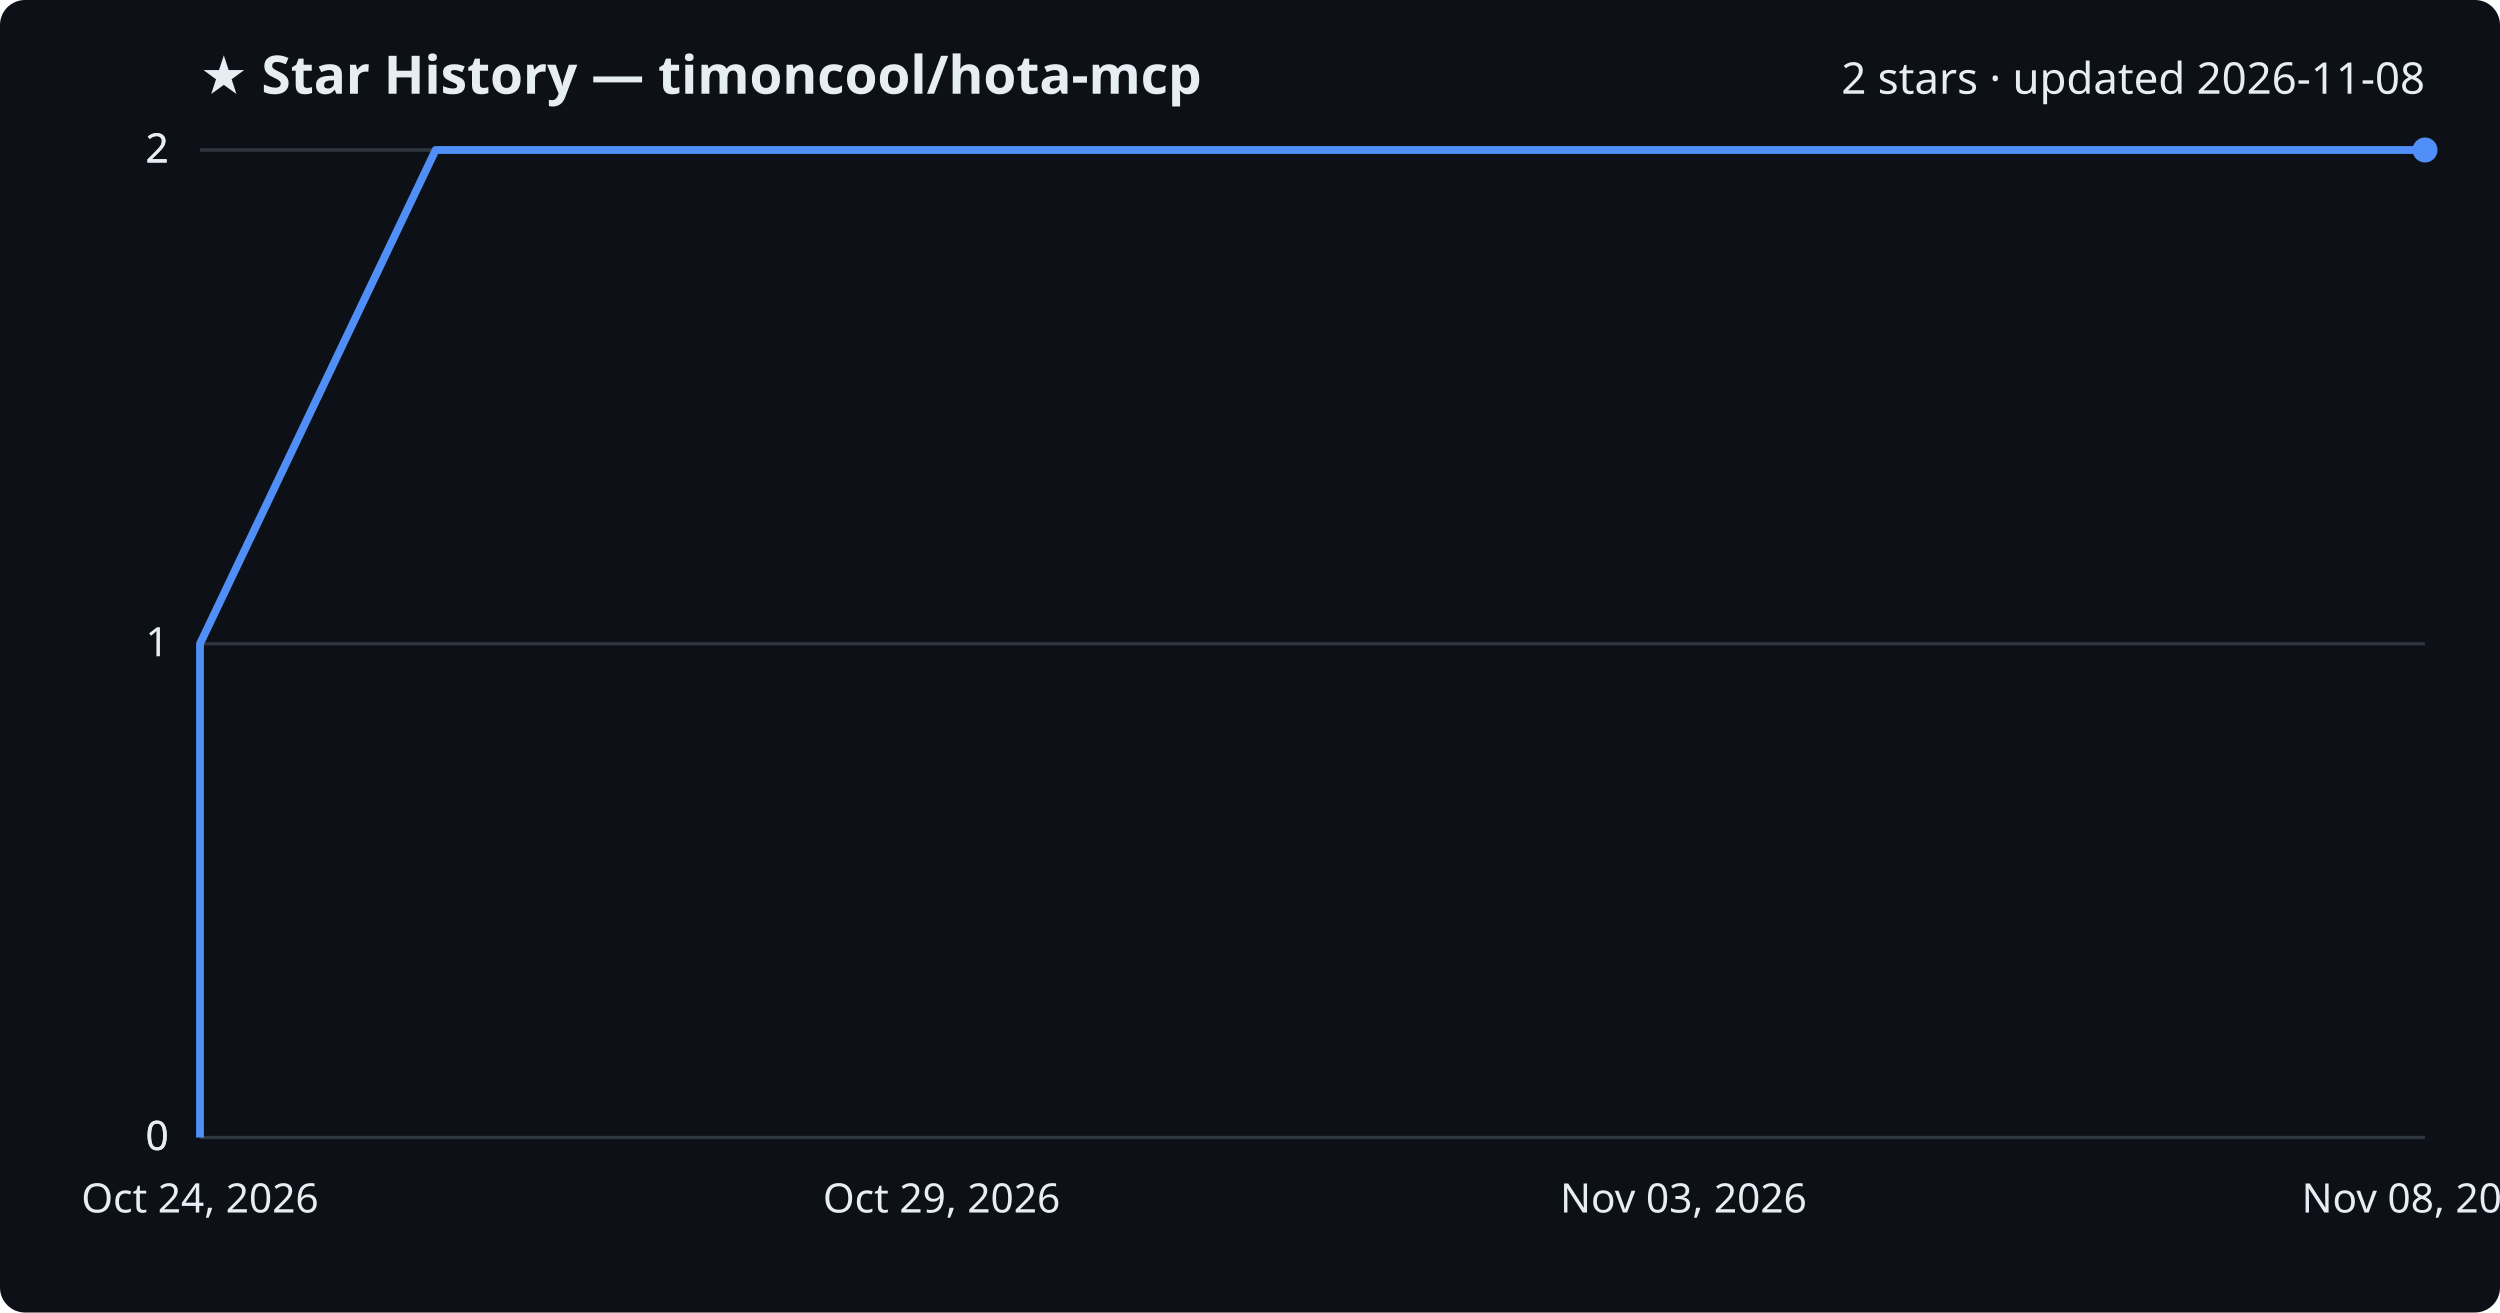
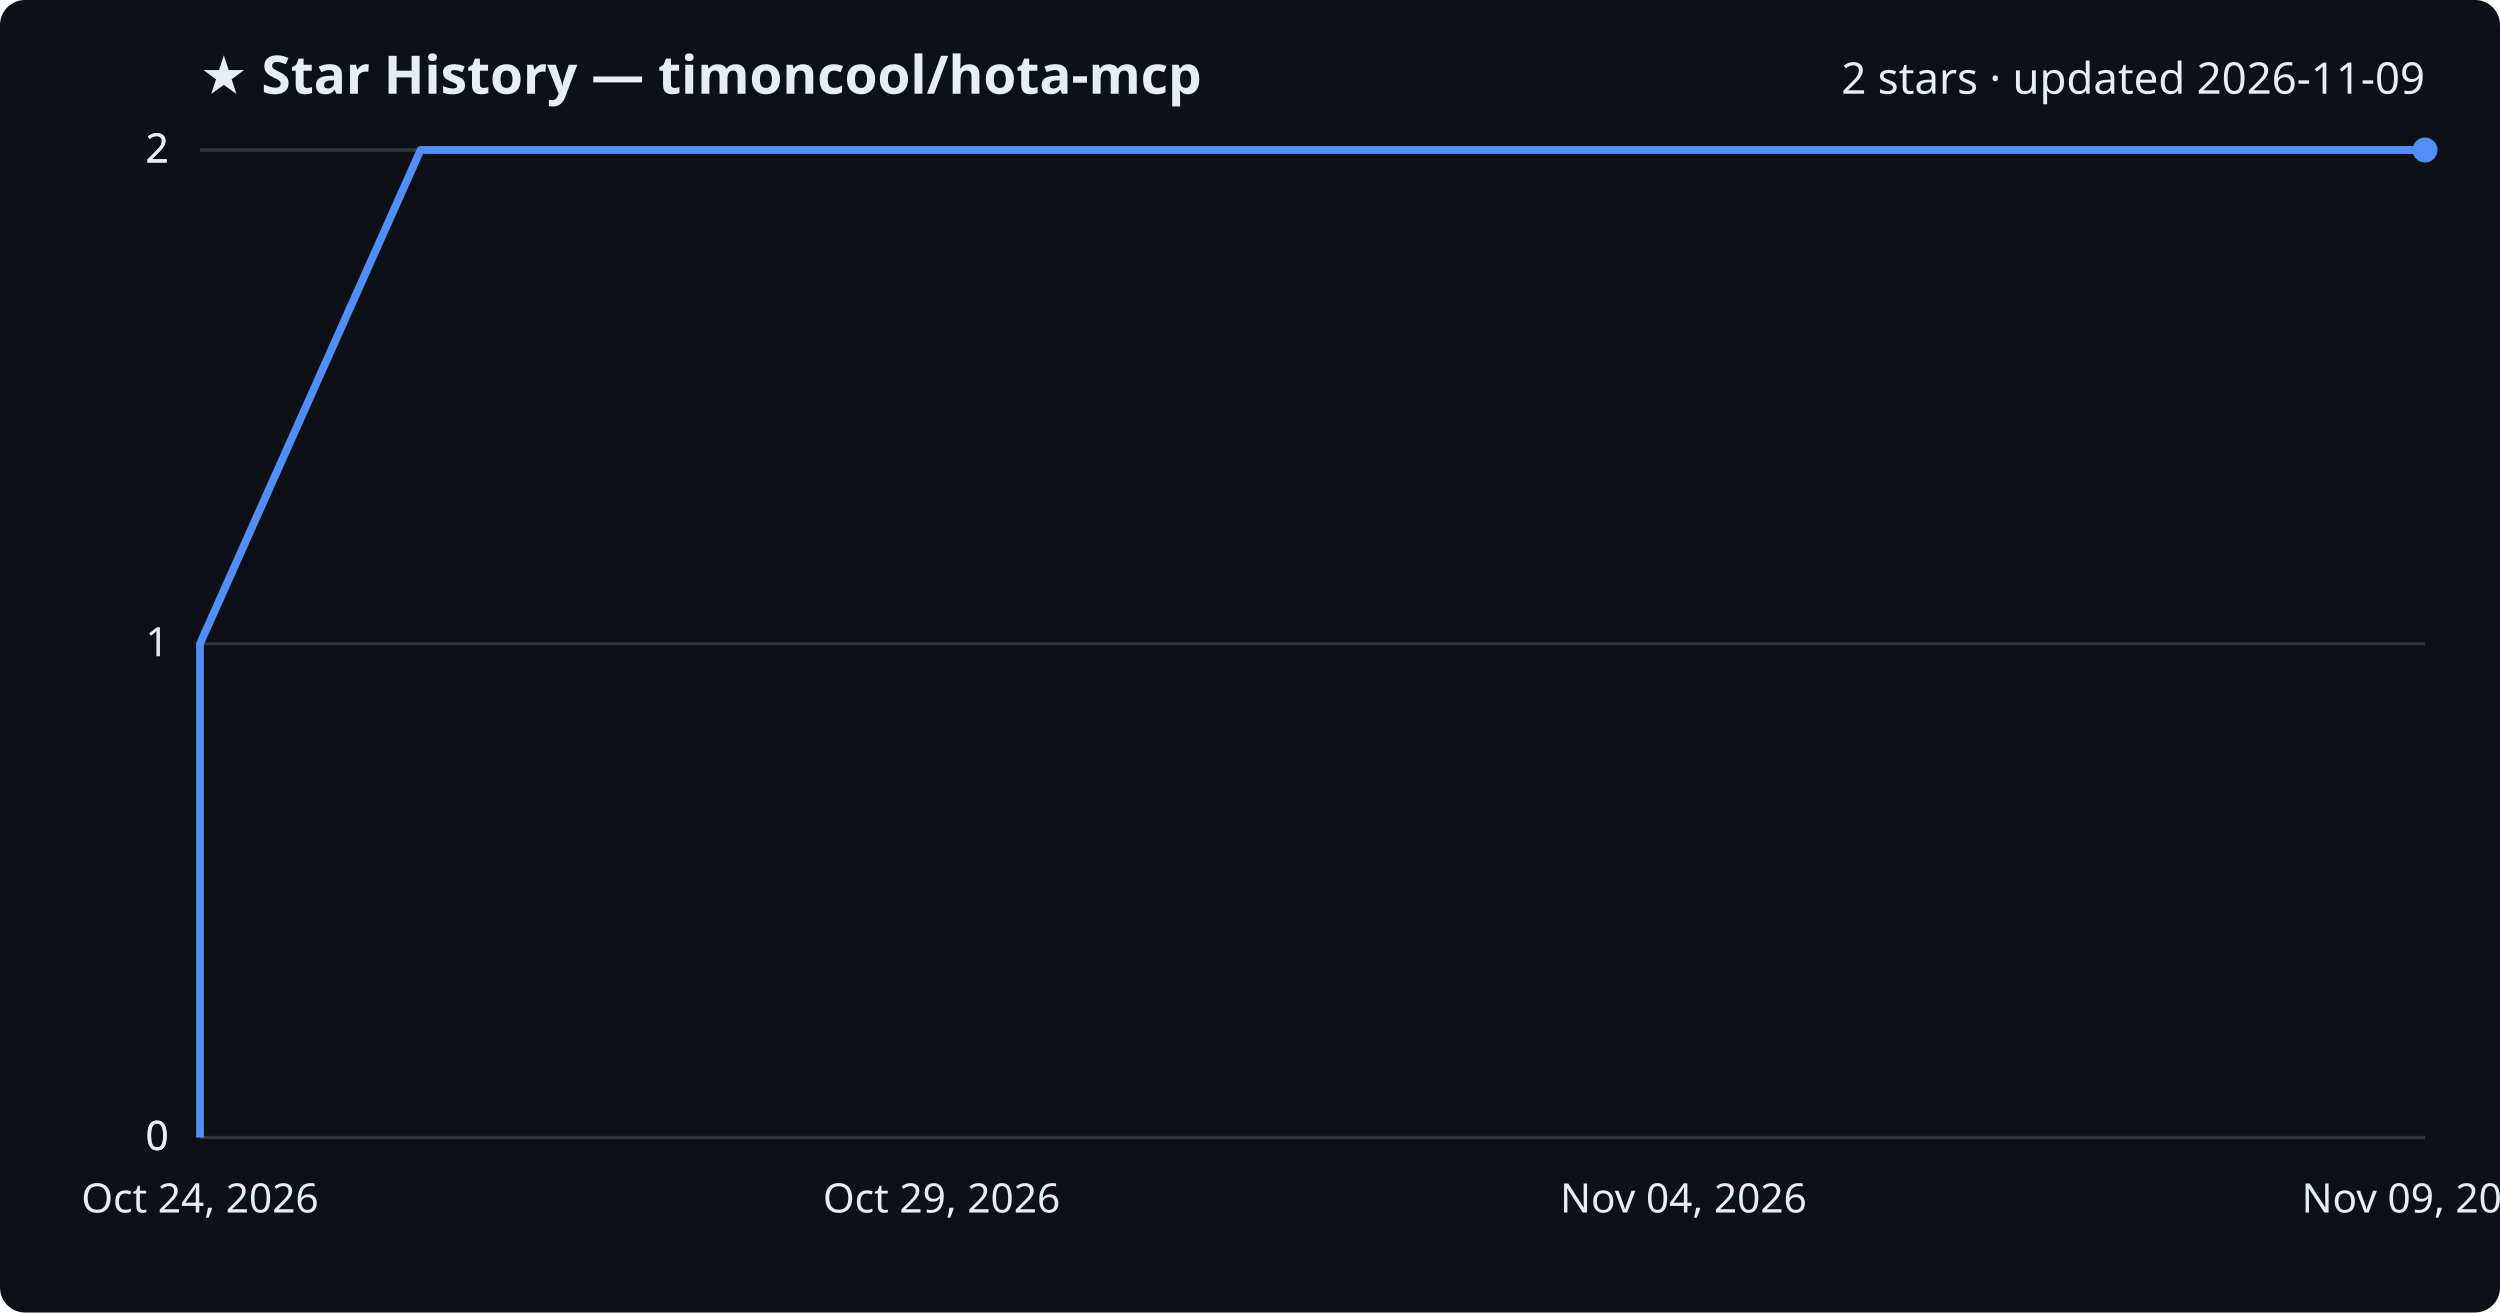
<svg xmlns="http://www.w3.org/2000/svg" viewBox="0 0 800 420" font-family="Segoe UI, sans-serif">
  <rect width="800" height="420" fill="#0d1117" rx="8" />
  <text x="64" y="30" fill="#e6edf3" font-size="17" font-weight="700">★ Star History — timoncool/hota-mcp</text>
-   <text x="776" y="30" fill="#e6edf3" font-size="14" text-anchor="end">2 stars · updated 2026-11-08</text>
+   <text x="776" y="30" fill="#e6edf3" font-size="14" text-anchor="end">2 stars · updated 2026-11-09</text>
  <line x1="64" y1="364.0" x2="776" y2="364.0" stroke="#30363d" stroke-width="1" />
  <text x="54" y="368.0" fill="#e6edf3" font-size="13" text-anchor="end">0</text>
  <line x1="64" y1="364.0" x2="776" y2="364.0" stroke="#30363d" stroke-width="1" />
  <text x="54" y="368.0" fill="#e6edf3" font-size="13" text-anchor="end">0</text>
  <line x1="64" y1="206.0" x2="776" y2="206.0" stroke="#30363d" stroke-width="1" />
  <text x="54" y="210.0" fill="#e6edf3" font-size="13" text-anchor="end">1</text>
  <line x1="64" y1="48.0" x2="776" y2="48.0" stroke="#30363d" stroke-width="1" />
  <text x="54" y="52.0" fill="#e6edf3" font-size="13" text-anchor="end">2</text>
  <line x1="64" y1="48.0" x2="776" y2="48.0" stroke="#30363d" stroke-width="1" />
  <text x="54" y="52.0" fill="#e6edf3" font-size="13" text-anchor="end">2</text>
-   <path d="M64.0,364.0 L64.0,206.0 L139.4,48.0 L776.0,48.0" fill="none" stroke="#4f8ff7" stroke-width="2.5" stroke-linejoin="round" />
+   <path d="M64.0,364.0 L64.0,206.0 L134.6,48.0 L776.0,48.0" fill="none" stroke="#4f8ff7" stroke-width="2.5" stroke-linejoin="round" />
  <circle cx="776.0" cy="48.0" r="4" fill="#4f8ff7" />
  <text x="64.0" y="388" fill="#e6edf3" font-size="13" text-anchor="middle">Oct 24, 2026</text>
  <text x="301.3" y="388" fill="#e6edf3" font-size="13" text-anchor="middle">Oct 29, 2026</text>
-   <text x="538.7" y="388" fill="#e6edf3" font-size="13" text-anchor="middle">Nov 03, 2026</text>
-   <text x="776.0" y="388" fill="#e6edf3" font-size="13" text-anchor="middle">Nov 08, 2026</text>
+   <text x="538.7" y="388" fill="#e6edf3" font-size="13" text-anchor="middle">Nov 04, 2026</text>
+   <text x="776.0" y="388" fill="#e6edf3" font-size="13" text-anchor="middle">Nov 09, 2026</text>
</svg>
